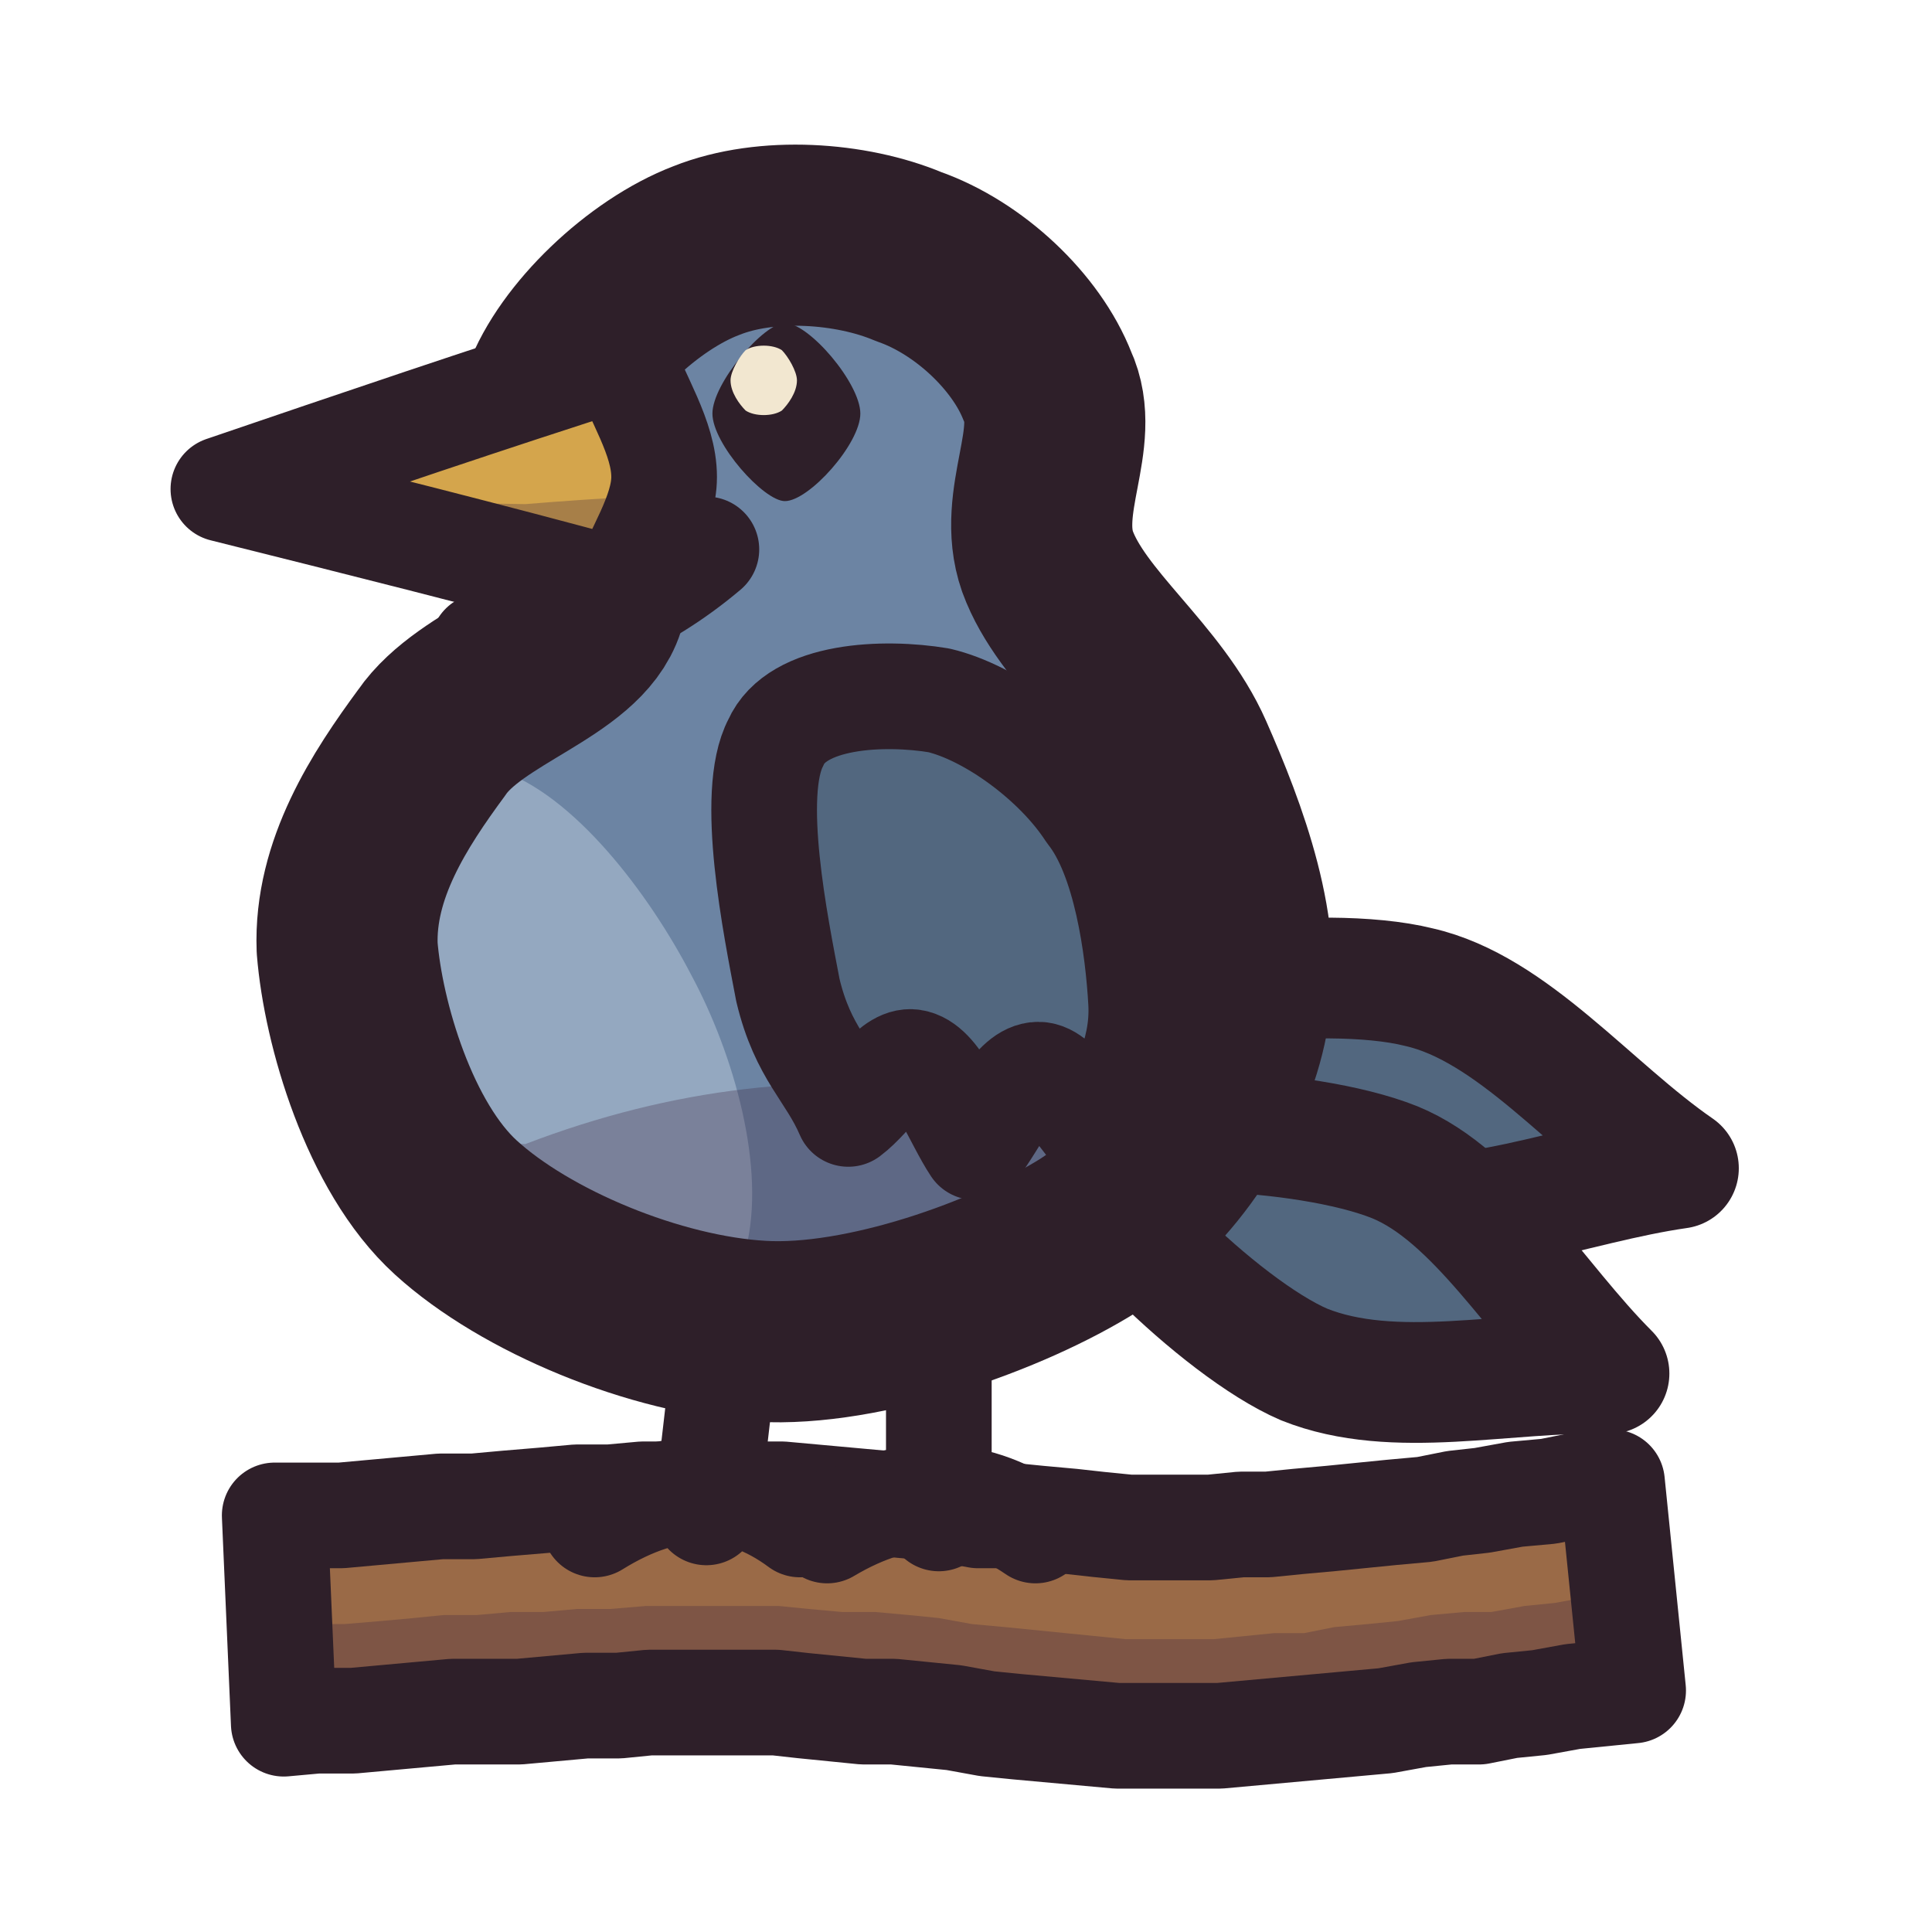
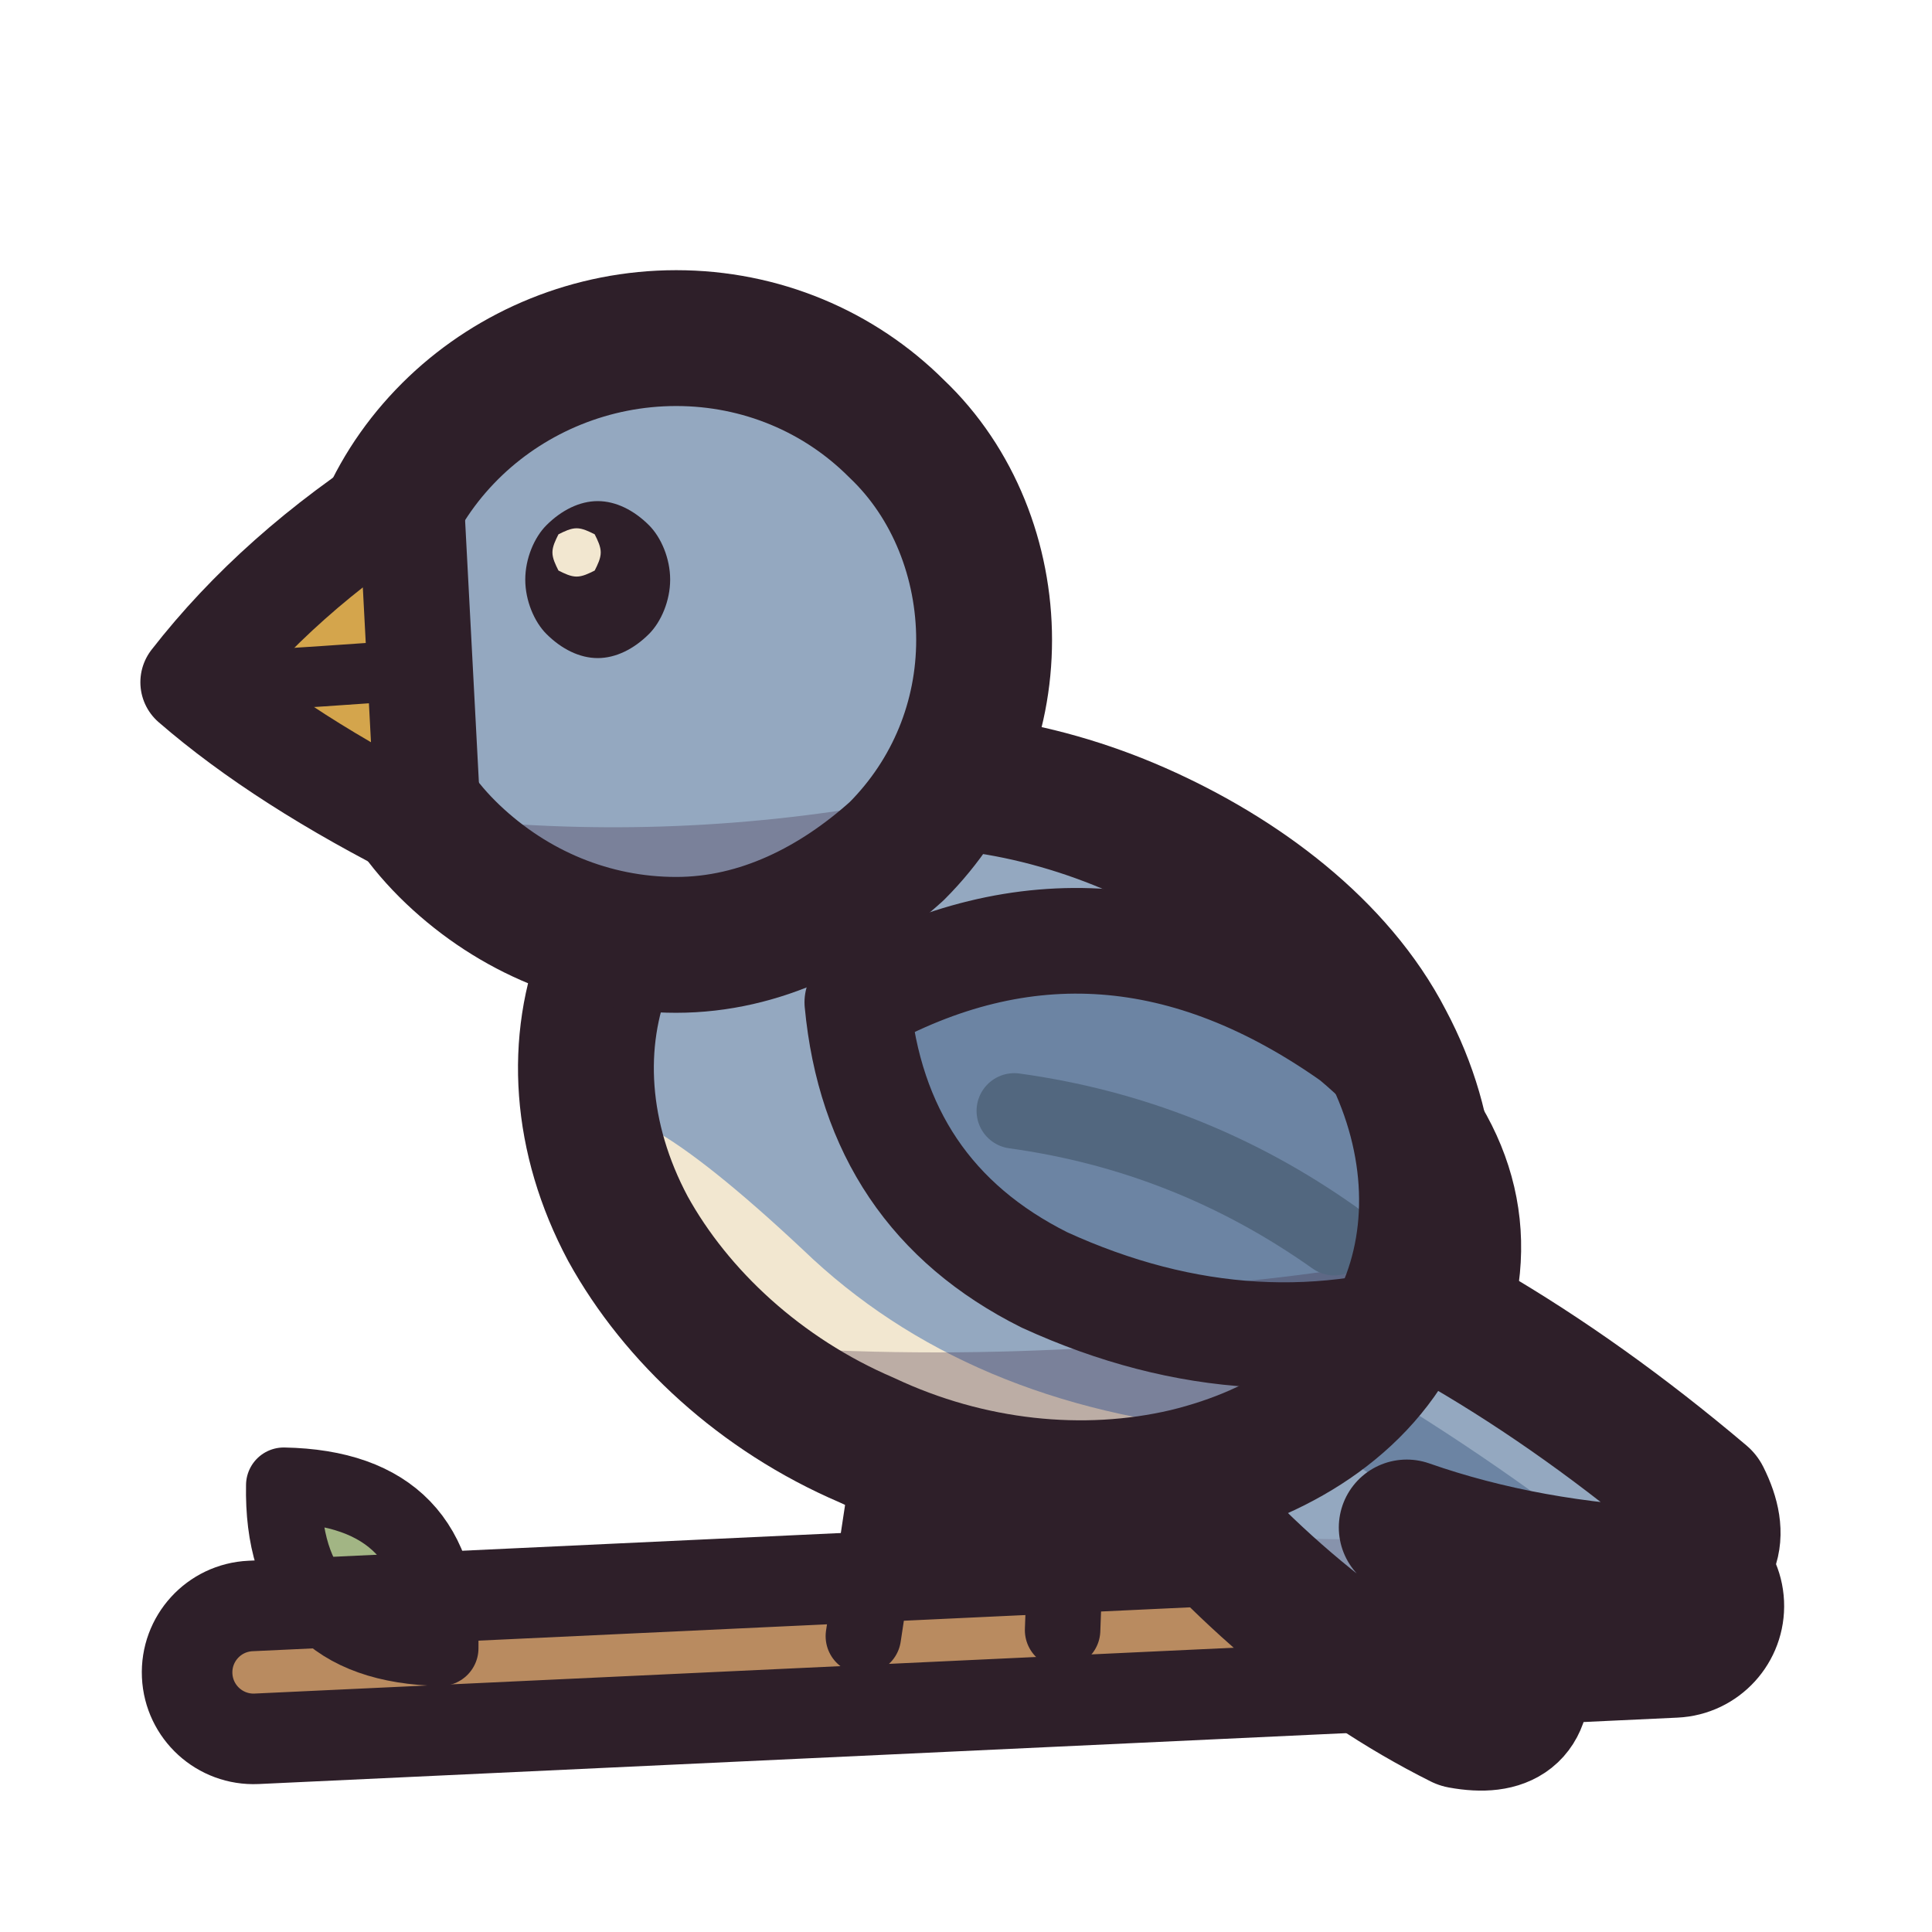
<svg xmlns="http://www.w3.org/2000/svg" viewBox="0 0 64 64" width="64" height="64">
  <defs>
-     <clipPath id="icon-bird-clip1">
-       <path d="M11.5 31.4C11.4 28.8 12.9 26.5 14.3 24.6C15.6 22.7 19.1 21.9 19.7 20C20.4 18.1 17.7 15.3 18.3 13.2C19 11.3 21.3 9.1 23.4 8.3C25.4 7.5 28.2 7.7 30.1 8.5C32.1 9.2 34 11 34.7 12.8C35.5 14.5 34 16.6 34.7 18.6C35.5 20.8 38.1 22.6 39.2 25.1C40.3 27.6 41.6 31 41 33.7C40.5 36.3 38.7 39.2 36.1 40.9C33.4 42.6 28.6 44.3 25.2 44.1C21.7 43.9 17.4 42.1 15.1 40C12.9 38 11.7 33.9 11.5 31.4Z" />
+     <clipPath id="icon-bird-body">
+       <path d="M46.5 43.5C45.3 46.3 42.6 48.1 39.3 48.9C35.9 49.7 32.1 49.3 28.7 47.7C25.2 46.2 22.4 43.6 20.8 40.7C19.2 37.7 19 34.5 20.1 31.8C21.3 29.1 23.8 27 27.1 26.2C30.4 25.4 34.3 26 37.7 27.5C41.1 29 44.3 31.4 45.9 34.5C47.5 37.5 47.7 40.8 46.5 43.5Z" />
    </clipPath>
-     <clipPath id="icon-bird-clip2">
-       <path d="M20.6 11.8C16.2 13.2 11.8 14.7 7.4 16.2C11.8 17.3 16.2 18.4 20.6 19.6C21.1 18.3 22 17 22 15.8C22 14.5 21.1 13.2 20.6 11.8Z" />
+     <clipPath id="icon-bird-head">
+       <path d="M32.6 21.2C32.6 23.8 31.6 26.3 29.7 28.2C27.7 30 25.2 31.3 22.4 31.3C19.6 31.3 17 30.2 15 28.3C13 26.4 12 23.9 12 21.2C12 18.5 13.1 16 15.1 14.1C17 12.3 19.6 11.2 22.4 11.2C25.2 11.2 27.8 12.3 29.7 14.2C31.6 16 32.6 18.6 32.6 21.2Z" />
+     </clipPath>
+     <clipPath id="icon-bird-tail">
+       <path d="M40.6 40.4Q48.6 43 56.4 49.6Q57.4 51.6 55.4 52.2Q50.6 52 46.6 50.6Q49.4 53.8 50.4 55.4Q50.6 57.4 48.4 57Q42.4 54 37.4 47.6Z" />
+     </clipPath>
+     <clipPath id="icon-bird-wing">
+       <path d="M28.4 33.2Q36.6 28.6 44.8 34.4Q49.6 38.4 48.4 43.2Q41.6 45.6 34.6 42.4Q29 39.6 28.4 33.2Z" />
    </clipPath>
  </defs>
+   <g id="p-twig">
+     <path d="M8.5 57.6L55.5 55.4A2.2 2.2 0 0 0 55.3 51L8.3 53.2A2.2 2.2 0 0 0 8.5 57.6Z" fill="#b98b60" />
+     <path d="M14.6 54.6Q14.7 49.3 9.4 49.2Q9.3 54.5 14.6 54.6Z" fill="#a2b584" />
+     <path d="M14.6 54.6Q14.7 49.3 9.4 49.2Q9.3 54.5 14.6 54.6Z" fill="none" stroke="#2e1f29" stroke-width="2.5" stroke-linecap="round" stroke-linejoin="round" />
+     <path d="M8.5 57.6L55.5 55.4A2.2 2.2 0 0 0 55.3 51L8.3 53.2A2.2 2.2 0 0 0 8.5 57.6Z" fill="none" stroke="#2e1f29" stroke-width="3" stroke-linecap="round" stroke-linejoin="round" />
+   </g>
  <g id="p-tail">
-     <path d="M36.6 34.1C36.3 35.4 41.9 39.3 45.2 40.1C48.4 40.8 52.1 39.2 55.6 38.7C52.7 36.7 50.1 33.4 47 32.7C43.8 31.9 36.8 32.8 36.6 34.1Z" fill="#52677f" />
-     <path d="M36.6 34.1C36.3 35.4 41.9 39.3 45.2 40.1C48.4 40.8 52.1 39.2 55.6 38.7C52.7 36.7 50.1 33.4 47 32.7C43.8 31.9 36.8 32.8 36.6 34.1Z" fill="none" stroke="#2e1f29" stroke-width="4" stroke-linecap="round" stroke-linejoin="round" />
-     <path d="M36.1 38.2C35.6 39.2 40.4 44 43.2 45.2C46.2 46.4 49.9 45.4 53.3 45.5C50.9 43.1 48.9 39.6 46.2 38.5C43.2 37.3 36.6 37.1 36.1 38.2Z" fill="#52677f" />
-     <path d="M36.1 38.2C35.6 39.2 40.4 44 43.2 45.2C46.2 46.4 49.9 45.4 53.3 45.5C50.9 43.1 48.9 39.6 46.2 38.5C43.2 37.3 36.6 37.1 36.1 38.2Z" fill="none" stroke="#2e1f29" stroke-width="4" stroke-linecap="round" stroke-linejoin="round" />
-   </g>
-   <g id="p-twig">
-     <path d="M9.4 57.1L10.5 57L11.7 57L12.8 56.9L13.9 56.8L15 56.7L16.1 56.7L17.2 56.7L18.3 56.6L19.4 56.5L20.5 56.5L21.5 56.4L22.6 56.4L23.6 56.4L24.6 56.4L25.7 56.4L26.6 56.5L27.6 56.6L28.6 56.7L29.6 56.7L30.6 56.8L31.6 56.9L32.7 57.1L33.7 57.2L34.8 57.3L35.9 57.4L37 57.5L38.1 57.5L39.2 57.5L40.4 57.5L41.5 57.4L42.6 57.3L43.7 57.2L44.8 57.1L45.9 57L47 56.8L48 56.7L49 56.7L50 56.5L51 56.4L52.1 56.2L53.1 56.1L54.1 56L53.4 49.1L52.3 49.2L51.3 49.4L50.2 49.5L49.1 49.7L48.2 49.8L47.2 50L46.1 50.1L45.1 50.2L44.1 50.3L43 50.4L42 50.5L41.1 50.5L40.1 50.6L39.2 50.6L38.2 50.6L37.4 50.6L36.4 50.5L35.5 50.4L34.4 50.3L33.4 50.2L32.4 50.2L31.3 50L30.3 49.9L29.2 49.8L28.1 49.7L27 49.6L25.9 49.5L24.8 49.5L23.6 49.5L22.5 49.5L21.3 49.5L20.2 49.6L19.1 49.6L18 49.7L16.8 49.8L15.7 49.9L14.6 49.9L13.5 50L12.4 50.1L11.3 50.2L10.2 50.2L9.1 50.2Z" fill="#9a6a47" />
-     <path d="M9.4 57L10.4 56.9L11.5 56.9L12.7 56.8L13.8 56.7L14.8 56.7L15.9 56.6L17.1 56.6L18.2 56.5L19.3 56.4L20.4 56.4L21.5 56.3L22.6 56.3L23.6 56.3L24.7 56.3L25.7 56.3L26.7 56.4L27.8 56.5L28.8 56.6L29.8 56.7L30.8 56.7L31.9 56.8L32.9 57L34 57.1L35 57.2L36.1 57.3L37.1 57.4L38.1 57.4L39.2 57.4L40.3 57.4L41.4 57.3L42.5 57.2L43.5 57.1L44.6 57L45.6 56.9L46.7 56.8L47.8 56.7L48.8 56.6L49.7 56.4L50.8 56.3L51.8 56.1L52.8 56L53.9 55.9L53.6 52.8L52.6 52.9L51.5 53.1L50.5 53.2L49.4 53.4L48.5 53.4L47.4 53.5L46.3 53.7L45.3 53.8L44.2 53.9L43.2 54.1L42.2 54.1L41.2 54.2L40.2 54.3L39.2 54.3L38.2 54.3L37.3 54.3L36.3 54.2L35.3 54.1L34.3 54L33.3 53.9L32.2 53.8L31.1 53.6L30.1 53.5L29 53.4L27.9 53.4L26.8 53.3L25.8 53.2L24.7 53.2L23.6 53.2L22.5 53.2L21.4 53.2L20.2 53.3L19.1 53.3L18 53.4L16.9 53.4L15.8 53.5L14.7 53.5L13.7 53.6L12.6 53.7L11.4 53.8L10.3 53.8L9.2 53.9Z" fill="#3f2541" fill-opacity="0.3" />
-     <path d="M9.4 57.1L10.5 57L11.7 57L12.8 56.9L13.9 56.8L15 56.7L16.1 56.7L17.2 56.7L18.3 56.6L19.4 56.5L20.5 56.5L21.5 56.4L22.6 56.4L23.6 56.4L24.6 56.4L25.7 56.4L26.6 56.5L27.6 56.6L28.6 56.7L29.6 56.7L30.6 56.8L31.6 56.9L32.7 57.1L33.7 57.2L34.8 57.3L35.9 57.4L37 57.5L38.1 57.5L39.2 57.5L40.4 57.5L41.5 57.4L42.6 57.3L43.7 57.2L44.8 57.1L45.9 57L47 56.8L48 56.7L49 56.7L50 56.5L51 56.4L52.1 56.2L53.1 56.1L54.1 56L53.4 49.1L52.3 49.2L51.3 49.4L50.2 49.5L49.1 49.7L48.2 49.8L47.2 50L46.1 50.1L45.1 50.2L44.1 50.3L43 50.4L42 50.5L41.1 50.5L40.1 50.6L39.2 50.6L38.2 50.6L37.4 50.6L36.4 50.5L35.5 50.4L34.4 50.3L33.4 50.2L32.4 50.2L31.3 50L30.3 49.9L29.2 49.8L28.1 49.7L27 49.6L25.9 49.5L24.8 49.5L23.6 49.5L22.5 49.5L21.3 49.5L20.2 49.6L19.1 49.6L18 49.7L16.8 49.8L15.7 49.9L14.6 49.9L13.5 50L12.4 50.1L11.3 50.2L10.2 50.2L9.1 50.2Z" fill="none" stroke="#2e1f29" stroke-width="3.5" stroke-linecap="round" stroke-linejoin="round" />
+     <path d="M40.6 40.4Q48.6 43 56.4 49.6Q57.4 51.6 55.4 52.2Q50.6 52 46.6 50.6Q49.4 53.8 50.4 55.4Q50.6 57.4 48.4 57Q42.4 54 37.4 47.6Z" fill="#94a8c0" />
+     <path d="M30 50Q46 52 62 50L62 60L30 60Z" fill="#3f2541" fill-opacity="0.16" clip-path="url(#icon-bird-tail)" />
+     <path d="M42.4 45.6Q47.4 48.4 51.6 51.6" fill="none" stroke="#6c84a3" stroke-width="2.5" stroke-linecap="round" stroke-linejoin="round" />
+     <path d="M40.6 40.4Q48.6 43 56.4 49.6Q57.4 51.6 55.4 52.2Q50.6 52 46.6 50.6Q49.4 53.8 50.4 55.4Q50.6 57.4 48.4 57Q42.4 54 37.4 47.6Z" fill="none" stroke="#2e1f29" stroke-width="4.5" stroke-linecap="round" stroke-linejoin="round" />
  </g>
  <g id="p-legs">
-     <path d="M24.3 42.3L23.4 50.1M19.7 50.5Q23.4 48.2 26.5 50.5M31.1 42.7L31.1 50.3M27.4 50.7Q31.1 48.5 34.3 50.7" fill="none" stroke="#2e1f29" stroke-width="3.5" stroke-linecap="round" stroke-linejoin="round" />
+     <path d="M29.6 47.6L28.6 54.2M35.4 48.6L35.2 54" fill="none" stroke="#2e1f29" stroke-width="2.5" stroke-linecap="round" stroke-linejoin="round" />
  </g>
  <g id="p-body">
-     <path d="M11.5 31.4C11.4 28.8 12.9 26.5 14.3 24.6C15.6 22.7 19.1 21.9 19.7 20C20.4 18.1 17.7 15.3 18.3 13.2C19 11.3 21.3 9.1 23.4 8.3C25.4 7.5 28.2 7.7 30.1 8.5C32.1 9.2 34 11 34.7 12.8C35.5 14.5 34 16.6 34.7 18.6C35.5 20.8 38.1 22.6 39.2 25.1C40.3 27.6 41.6 31 41 33.7C40.5 36.3 38.7 39.2 36.1 40.9C33.4 42.6 28.6 44.3 25.2 44.1C21.7 43.9 17.4 42.1 15.1 40C12.9 38 11.7 33.9 11.5 31.4Z" fill="#6c84a3" />
-     <path d="M8.3 27.7C9.7 24.2 14.1 24.8 16.5 25.5C19 26.3 21.5 29.6 22.9 32.3C24.3 34.9 25.4 38.7 24.7 41.4C24.1 44.1 22 47.8 19.2 48.7C16.5 49.6 10.2 50.3 8.3 46.9C6.5 43.4 7 31.3 8.3 27.7Z" fill="#94a8c0" clip-path="url(#icon-bird-clip1)" />
-     <path d="M2.9 36.9Q10.2 37.6 17.4 37.9Q24.7 35.1 32 36.2Q39.2 37.2 46.5 36.2Q53.8 38.3 61 38L61 61.4L2.9 61.4Z" fill="#3f2541" fill-opacity="0.3" clip-path="url(#icon-bird-clip1)" />
-     <path d="M25.7 24.6C26.4 23 29.3 22.9 31.1 23.2C32.8 23.6 35 25.2 36.1 26.9C37.3 28.4 37.7 31.4 37.8 33.2C37.9 35 37 36.2 36.6 37.8C35.8 37.1 35.1 35.6 34.4 35.6C33.6 35.6 33 37.1 32.3 38C31.7 37.1 31.1 35.4 30.3 35.2C29.6 35 28.9 36.3 28.1 36.9C27.5 35.5 26.6 34.9 26.1 32.8C25.7 30.7 24.8 26.3 25.7 24.6Z" fill="#52677f" />
-     <path d="M25.7 24.6C26.4 23 29.3 22.9 31.1 23.2C32.8 23.6 35 25.2 36.1 26.9C37.3 28.4 37.7 31.4 37.8 33.2C37.9 35 37 36.2 36.6 37.8C35.8 37.1 35.1 35.6 34.4 35.6C33.6 35.6 33 37.1 32.3 38C31.7 37.1 31.1 35.4 30.3 35.2C29.6 35 28.9 36.3 28.1 36.9C27.5 35.5 26.6 34.9 26.1 32.8C25.7 30.7 24.8 26.3 25.7 24.6Z" fill="none" stroke="#2e1f29" stroke-width="3.5" stroke-linecap="round" stroke-linejoin="round" />
-     <path d="M16 21.4Q20.2 20.9 23.4 18.2" fill="none" stroke="#2e1f29" stroke-width="3.5" stroke-linecap="round" stroke-linejoin="round" />
-     <path d="M26 10.7C26.8 10.7 28.5 12.7 28.5 13.7C28.5 14.7 26.8 16.6 26 16.6C25.3 16.6 23.6 14.7 23.6 13.7C23.6 12.7 25.3 10.7 26 10.7Z" fill="#2e1f29" />
-     <path d="M26.4 12.6C26.4 13 26.1 13.4 25.9 13.6C25.6 13.8 25 13.8 24.7 13.6C24.5 13.4 24.2 13 24.2 12.6C24.2 12.3 24.5 11.8 24.7 11.6C25 11.4 25.6 11.4 25.9 11.6C26.1 11.8 26.4 12.3 26.4 12.6Z" fill="#f2e7d0" />
-     <path d="M11.5 31.4C11.4 28.8 12.9 26.5 14.3 24.6C15.6 22.7 19.1 21.9 19.7 20C20.4 18.1 17.7 15.3 18.3 13.2C19 11.3 21.3 9.1 23.4 8.3C25.4 7.5 28.2 7.7 30.1 8.5C32.1 9.2 34 11 34.7 12.8C35.5 14.5 34 16.6 34.7 18.6C35.5 20.8 38.1 22.6 39.2 25.1C40.3 27.6 41.6 31 41 33.7C40.5 36.3 38.7 39.2 36.1 40.9C33.4 42.6 28.6 44.3 25.2 44.1C21.7 43.9 17.4 42.1 15.1 40C12.9 38 11.7 33.9 11.5 31.4Z" fill="none" stroke="#2e1f29" stroke-width="6" stroke-linecap="round" stroke-linejoin="round" />
+     <path d="M46.5 43.5C45.3 46.3 42.6 48.1 39.3 48.9C35.9 49.7 32.1 49.3 28.7 47.7C25.2 46.2 22.4 43.6 20.8 40.7C19.2 37.7 19 34.5 20.1 31.8C21.3 29.1 23.8 27 27.1 26.2C30.4 25.4 34.3 26 37.7 27.5C41.1 29 44.3 31.4 45.9 34.5C47.5 37.5 47.7 40.8 46.5 43.5Z" fill="#94a8c0" />
+     <path d="M21.6 37.4Q22.4 46 30.4 48.6Q36.4 50 40.8 47.4Q32 46.6 26.6 41.4Q23.4 38.4 21.6 37.4Z" fill="#f2e7d0" />
+     <path d="M10 42Q30 47.6 54 42L54 56L10 56Z" fill="#3f2541" fill-opacity="0.3" clip-path="url(#icon-bird-body)" />
+     <path d="M28.4 33.2Q36.6 28.6 44.8 34.4Q49.6 38.4 48.4 43.2Q41.6 45.6 34.6 42.4Q29 39.6 28.4 33.2Z" fill="#6c84a3" />
+     <path d="M20 41Q36 45 54 40L54 56L20 56Z" fill="#3f2541" fill-opacity="0.3" clip-path="url(#icon-bird-wing)" />
+     <path d="M33.6 36.8Q39.4 37.6 44.2 41" fill="none" stroke="#52677f" stroke-width="2.5" stroke-linecap="round" stroke-linejoin="round" />
+     <path d="M28.4 33.2Q36.6 28.6 44.8 34.4Q49.6 38.4 48.4 43.2Q41.6 45.6 34.6 42.4Q29 39.6 28.4 33.2Z" fill="none" stroke="#2e1f29" stroke-width="3.5" stroke-linecap="round" stroke-linejoin="round" />
+     <path d="M46.5 43.5C45.3 46.3 42.6 48.1 39.3 48.9C35.9 49.7 32.1 49.3 28.7 47.7C25.2 46.2 22.4 43.6 20.8 40.7C19.2 37.7 19 34.5 20.1 31.8C21.3 29.1 23.8 27 27.1 26.2C30.4 25.4 34.3 26 37.7 27.5C41.1 29 44.3 31.4 45.9 34.5C47.5 37.5 47.7 40.8 46.5 43.5Z" fill="none" stroke="#2e1f29" stroke-width="4.5" stroke-linecap="round" stroke-linejoin="round" />
  </g>
-   <g id="p-beak">
-     <path d="M20.6 11.8C16.2 13.2 11.8 14.7 7.4 16.2C11.8 17.3 16.2 18.4 20.6 19.6C21.1 18.3 22 17 22 15.8C22 14.5 21.1 13.2 20.6 11.8Z" fill="#d4a54c" />
-     <path d="M2.9 16.4Q10.2 16.6 17.4 16.7Q24.7 16.1 32 16.3Q39.2 16.5 46.5 16.3Q53.8 16.8 61 16.7L61 61.4L2.9 61.4Z" fill="#3f2541" fill-opacity="0.3" clip-path="url(#icon-bird-clip2)" />
-     <path d="M20.6 11.8C16.2 13.2 11.8 14.7 7.4 16.2C11.8 17.3 16.2 18.4 20.6 19.6C21.1 18.3 22 17 22 15.8C22 14.5 21.1 13.2 20.6 11.8Z" fill="none" stroke="#2e1f29" stroke-width="3.5" stroke-linecap="round" stroke-linejoin="round" />
+   <g id="p-head">
+     <path d="M32.6 21.2C32.6 23.8 31.6 26.3 29.7 28.2C27.7 30 25.2 31.3 22.4 31.3C19.6 31.3 17 30.2 15 28.3C13 26.4 12 23.9 12 21.2C12 18.5 13.1 16 15.1 14.1C17 12.3 19.6 11.2 22.4 11.2C25.2 11.2 27.8 12.3 29.7 14.2C31.6 16 32.6 18.6 32.6 21.2Z" fill="#94a8c0" />
+     <path d="M6 25.4Q21 29.6 36 25L36 36L6 36Z" fill="#3f2541" fill-opacity="0.3" clip-path="url(#icon-bird-head)" />
+     <path d="M22.2 19.2C22.2 19.9 21.9 20.6 21.5 21C21 21.5 20.4 21.8 19.8 21.8C19.2 21.8 18.6 21.5 18.1 21C17.7 20.6 17.4 19.9 17.4 19.2C17.4 18.5 17.7 17.8 18.1 17.4C18.6 16.9 19.2 16.6 19.8 16.6C20.4 16.6 21 16.9 21.5 17.4C21.9 17.8 22.2 18.5 22.2 19.2Z" fill="#2e1f29" />
+     <path d="M19.9 18.3C19.9 18.5 19.8 18.7 19.7 18.9C19.5 19 19.3 19.1 19.1 19.1C18.9 19.1 18.7 19 18.5 18.9C18.4 18.7 18.3 18.5 18.3 18.3C18.3 18.1 18.4 17.9 18.5 17.7C18.7 17.6 18.9 17.5 19.1 17.5C19.3 17.5 19.5 17.6 19.7 17.7C19.8 17.9 19.9 18.1 19.9 18.3Z" fill="#f2e7d0" />
+     <path d="M32.6 21.2C32.6 23.8 31.6 26.3 29.7 28.2C27.7 30 25.2 31.3 22.4 31.3C19.6 31.3 17 30.2 15 28.3C13 26.4 12 23.9 12 21.2C12 18.5 13.1 16 15.1 14.1C17 12.3 19.6 11.2 22.4 11.2C25.2 11.2 27.8 12.3 29.7 14.2C31.6 16 32.6 18.6 32.6 21.2Z" fill="none" stroke="#2e1f29" stroke-width="4.5" stroke-linecap="round" stroke-linejoin="round" />
+     <path d="M13.6 16.2Q9.2 19 6.4 22.6Q9.4 25.2 14.2 27.6Z" fill="#d4a54c" />
+     <path d="M7.6 22.6Q10.8 22.4 13.6 22.2" fill="none" stroke="#2e1f29" stroke-width="2" stroke-linecap="round" stroke-linejoin="round" />
+     <path d="M13.6 16.2Q9.2 19 6.4 22.6Q9.4 25.2 14.2 27.6Z" fill="none" stroke="#2e1f29" stroke-width="3.5" stroke-linecap="round" stroke-linejoin="round" />
  </g>
</svg>
